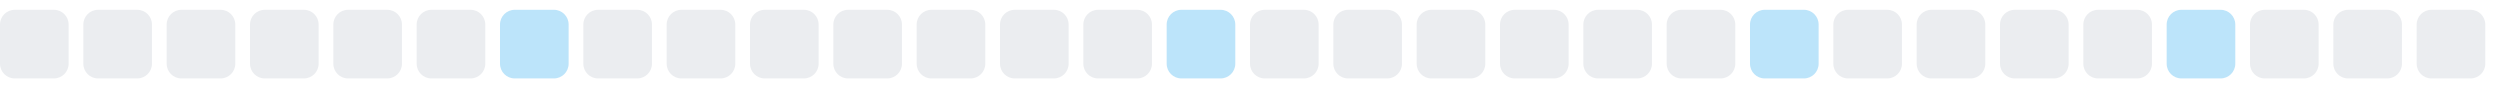
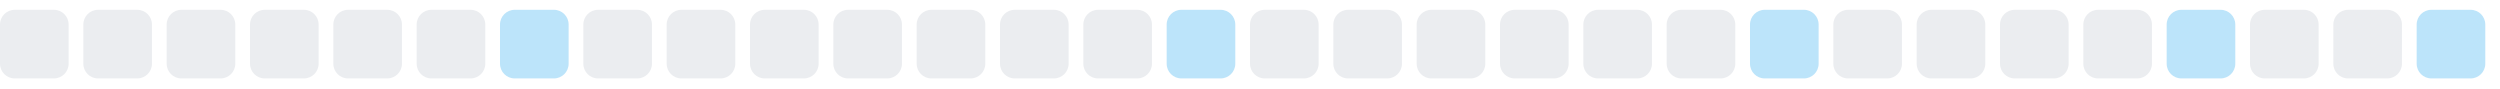
<svg xmlns="http://www.w3.org/2000/svg" width="255" height="9">
  <style>
        .level0 { fill: #ebedf0; }
        .level1 { fill: #bce4fa; }
        .level2 { fill: #75c7f7; }
        .level3 { fill: #30a9f2; }
        .level4 { fill: #008ee6; }
        @media (prefers-color-scheme: dark) {
          .level0 { fill: #161b22; }
          .level1 { fill: #0b3b5c; }
          .level2 { fill: #0a6299; }
          .level3 { fill: #008ee6; }
          .level4 { fill: #5bc4ff; }
        }
      </style>
  <rect x="0.0" y="1" width="7" height="7" rx="1.5" ry="1.5" class="level0" />
  <rect x="8.5" y="1" width="7" height="7" rx="1.5" ry="1.5" class="level0" />
  <rect x="17.0" y="1" width="7" height="7" rx="1.5" ry="1.5" class="level0" />
  <rect x="25.5" y="1" width="7" height="7" rx="1.5" ry="1.5" class="level0" />
  <rect x="34.0" y="1" width="7" height="7" rx="1.5" ry="1.5" class="level0" />
  <rect x="42.5" y="1" width="7" height="7" rx="1.5" ry="1.5" class="level0" />
  <rect x="51.0" y="1" width="7" height="7" rx="1.5" ry="1.5" class="level1" />
  <rect x="59.5" y="1" width="7" height="7" rx="1.5" ry="1.5" class="level0" />
  <rect x="68.0" y="1" width="7" height="7" rx="1.5" ry="1.5" class="level0" />
  <rect x="76.5" y="1" width="7" height="7" rx="1.5" ry="1.5" class="level0" />
  <rect x="85.0" y="1" width="7" height="7" rx="1.5" ry="1.5" class="level0" />
  <rect x="93.5" y="1" width="7" height="7" rx="1.5" ry="1.5" class="level0" />
  <rect x="102.0" y="1" width="7" height="7" rx="1.5" ry="1.5" class="level0" />
  <rect x="110.5" y="1" width="7" height="7" rx="1.5" ry="1.5" class="level0" />
  <rect x="119.0" y="1" width="7" height="7" rx="1.5" ry="1.5" class="level1" />
  <rect x="127.5" y="1" width="7" height="7" rx="1.5" ry="1.5" class="level0" />
  <rect x="136.0" y="1" width="7" height="7" rx="1.5" ry="1.5" class="level0" />
  <rect x="144.5" y="1" width="7" height="7" rx="1.5" ry="1.5" class="level0" />
  <rect x="153.0" y="1" width="7" height="7" rx="1.5" ry="1.5" class="level0" />
  <rect x="161.5" y="1" width="7" height="7" rx="1.5" ry="1.5" class="level0" />
  <rect x="170.0" y="1" width="7" height="7" rx="1.5" ry="1.5" class="level0" />
  <rect x="178.5" y="1" width="7" height="7" rx="1.5" ry="1.5" class="level1" />
  <rect x="187.0" y="1" width="7" height="7" rx="1.5" ry="1.5" class="level0" />
  <rect x="195.5" y="1" width="7" height="7" rx="1.5" ry="1.5" class="level0" />
  <rect x="204.0" y="1" width="7" height="7" rx="1.5" ry="1.5" class="level0" />
  <rect x="212.5" y="1" width="7" height="7" rx="1.5" ry="1.5" class="level0" />
  <rect x="221.0" y="1" width="7" height="7" rx="1.5" ry="1.5" class="level1" />
  <rect x="229.5" y="1" width="7" height="7" rx="1.5" ry="1.5" class="level0" />
  <rect x="238.0" y="1" width="7" height="7" rx="1.5" ry="1.5" class="level0" />
-   <rect x="246.5" y="1" width="7" height="7" rx="1.5" ry="1.5" class="level0" />
+   <rect x="246.5" y="1" width="7" height="7" rx="1.5" ry="1.5" class="level1" />
</svg>
